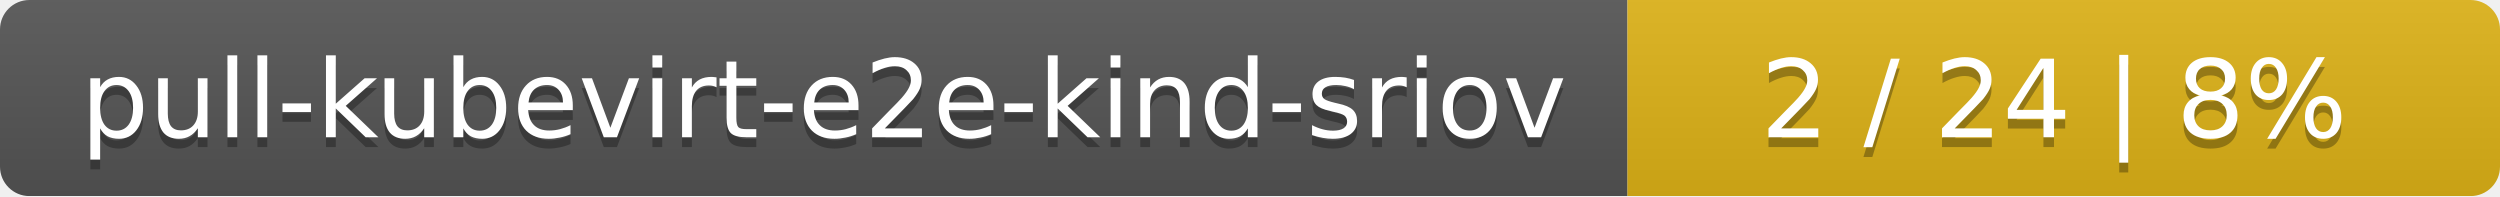
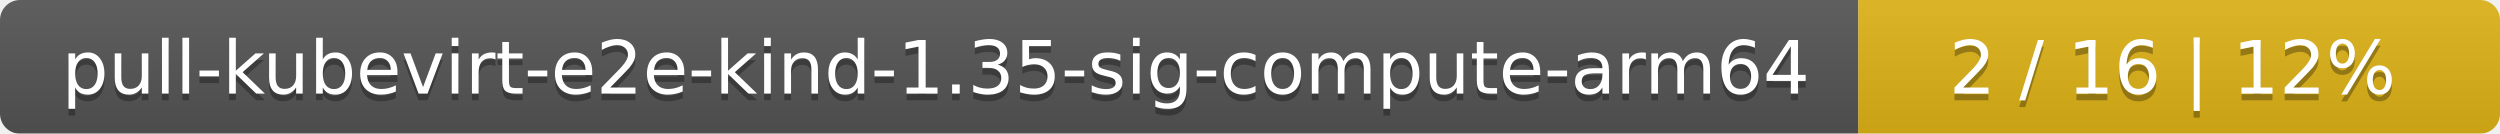
- <svg xmlns="http://www.w3.org/2000/svg" width="255" height="20">
+ <svg xmlns="http://www.w3.org/2000/svg" width="374" height="20">
  <linearGradient id="smooth" x2="0" y2="100%">
    <stop offset="0" stop-color="#bbb" stop-opacity=".1" />
    <stop offset="1" stop-opacity=".1" />
  </linearGradient>
  <mask id="round">
-     <rect width="255" height="20" rx="3" fill="#fff" />
+     <rect width="374" height="20" rx="3" fill="#fff" />
  </mask>
  <g mask="url(#round)">
-     <rect width="166" height="20" fill="#555" />
-     <rect x="166" width="89" height="20" fill="#dfb317" />
-     <rect width="255" height="20" fill="url(#smooth)" />
+     <rect width="278" height="20" fill="#555" />
+     <rect x="278" width="96" height="20" fill="#dfb317" />
+     <rect width="374" height="20" fill="url(#smooth)" />
  </g>
  <g fill="#fff" text-anchor="middle" font-family="DejaVu Sans,Verdana,Geneva,sans-serif" font-size="11">
-     <text x="84" y="15" fill="#010101" fill-opacity=".3">pull-kubevirt-e2e-kind-sriov</text>
-     <text x="84" y="14">pull-kubevirt-e2e-kind-sriov</text>
-     <text x="209.5" y="15" fill="#010101" fill-opacity=".3">2 / 24    |    8%</text>
-     <text x="209.5" y="14">2 / 24    |    8%</text>
+     <text x="140" y="15" fill="#010101" fill-opacity=".3">pull-kubevirt-e2e-kind-1.35-sig-compute-arm64</text>
+     <text x="140" y="14">pull-kubevirt-e2e-kind-1.35-sig-compute-arm64</text>
+     <text x="325" y="15" fill="#010101" fill-opacity=".3">2 / 16    |    12%</text>
+     <text x="325" y="14">2 / 16    |    12%</text>
  </g>
</svg>
